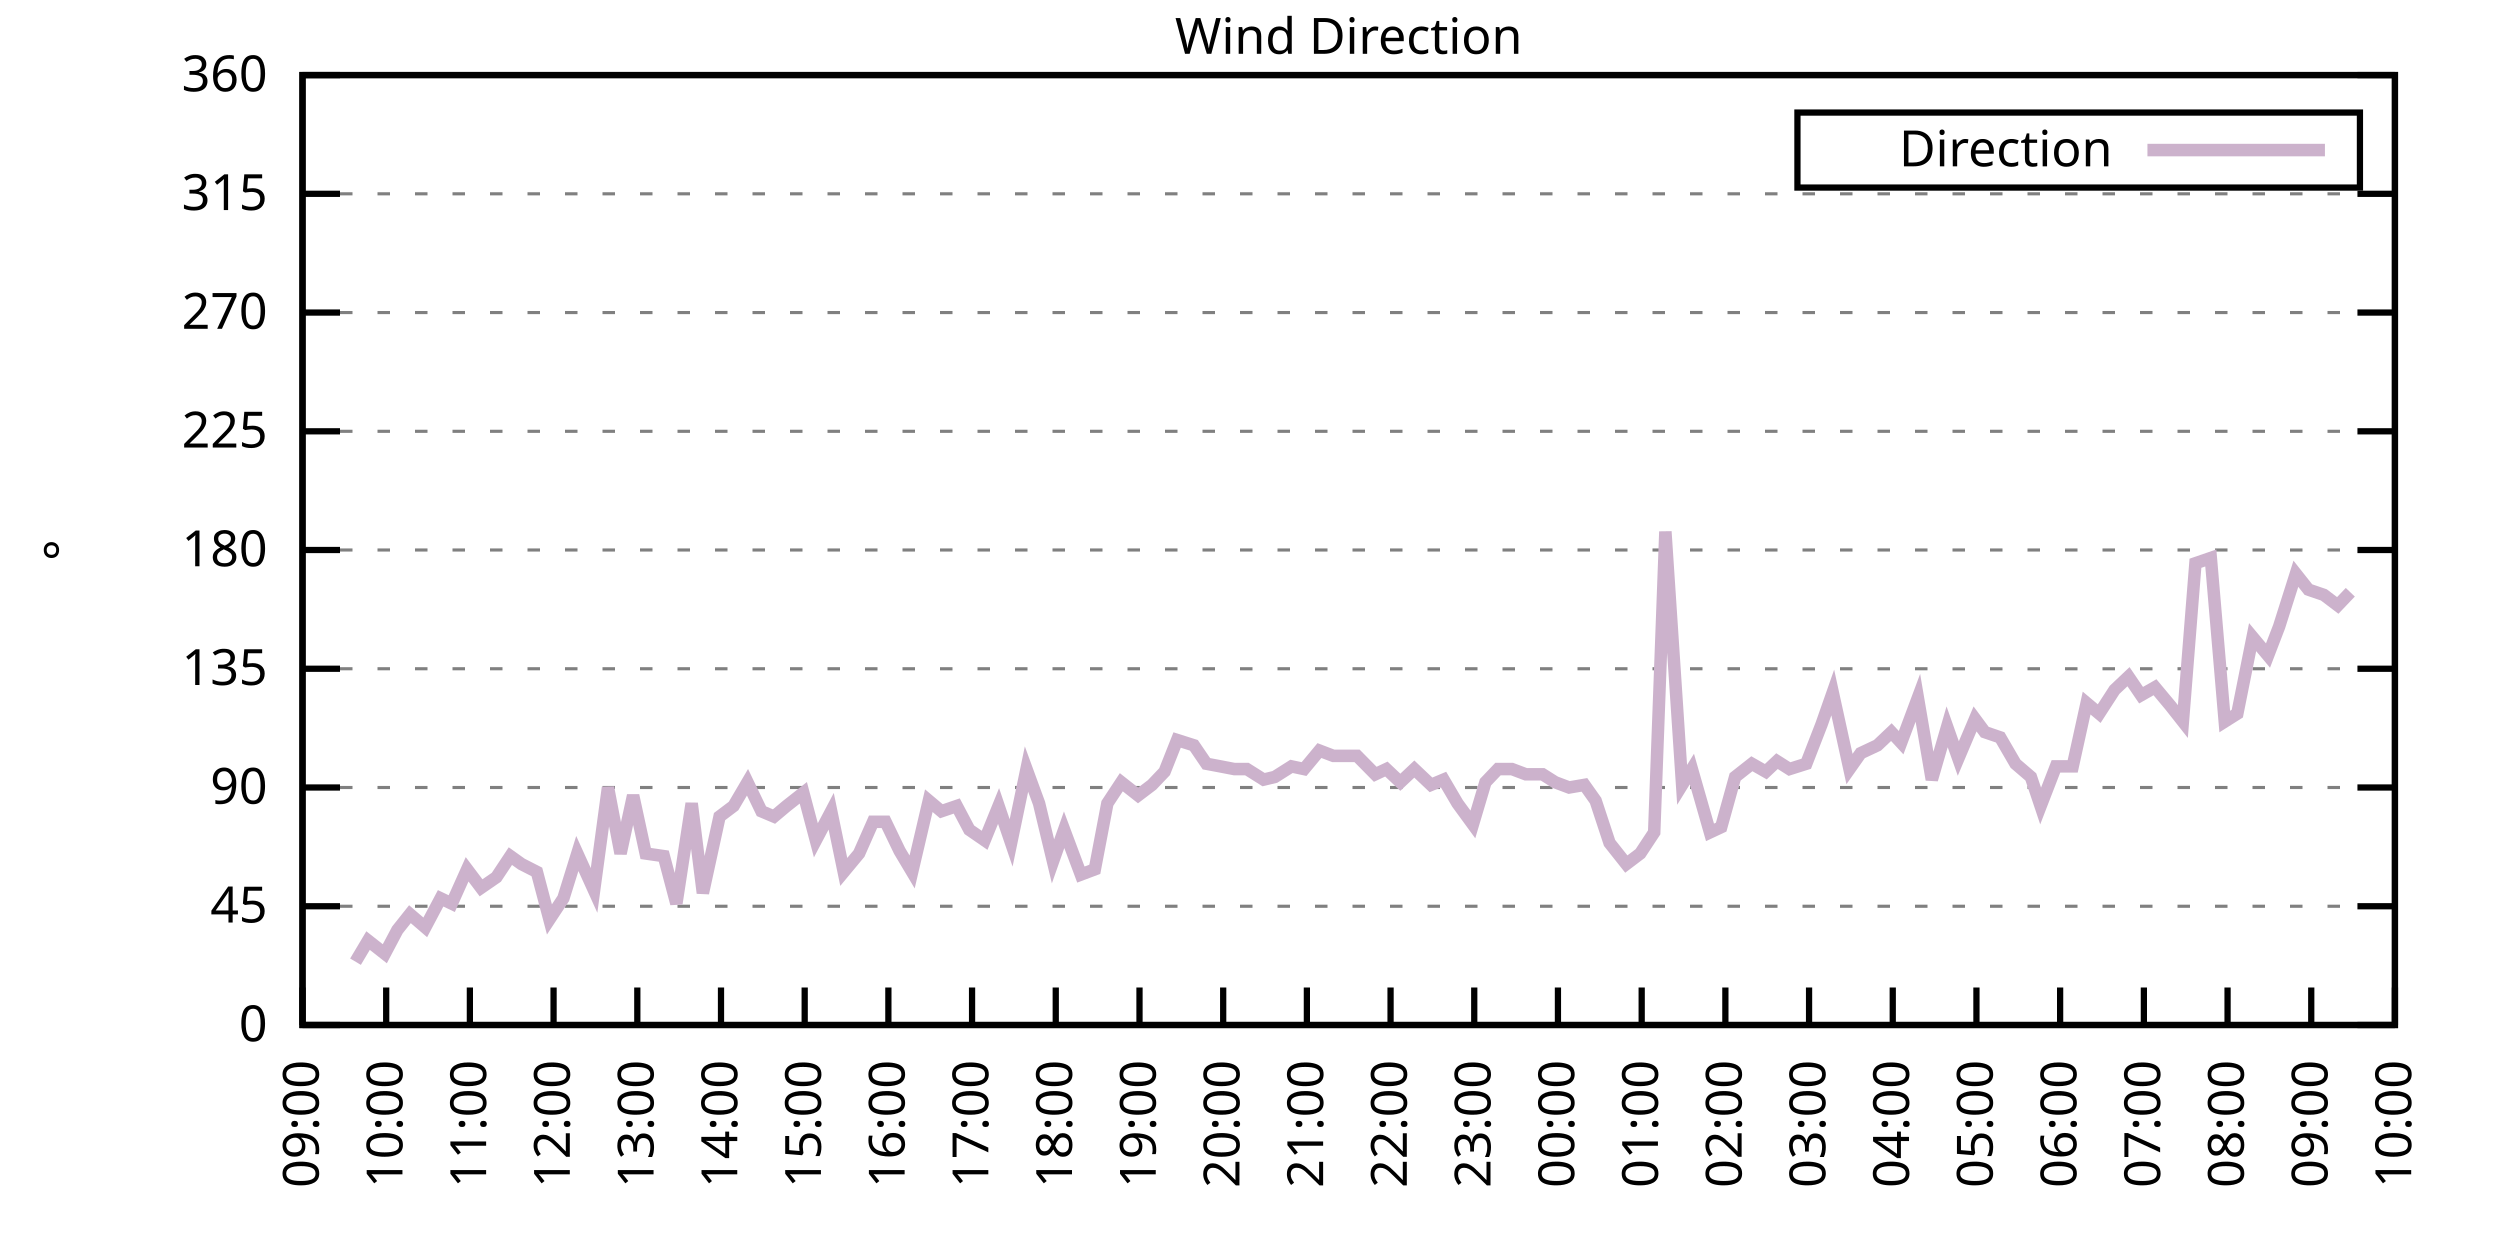
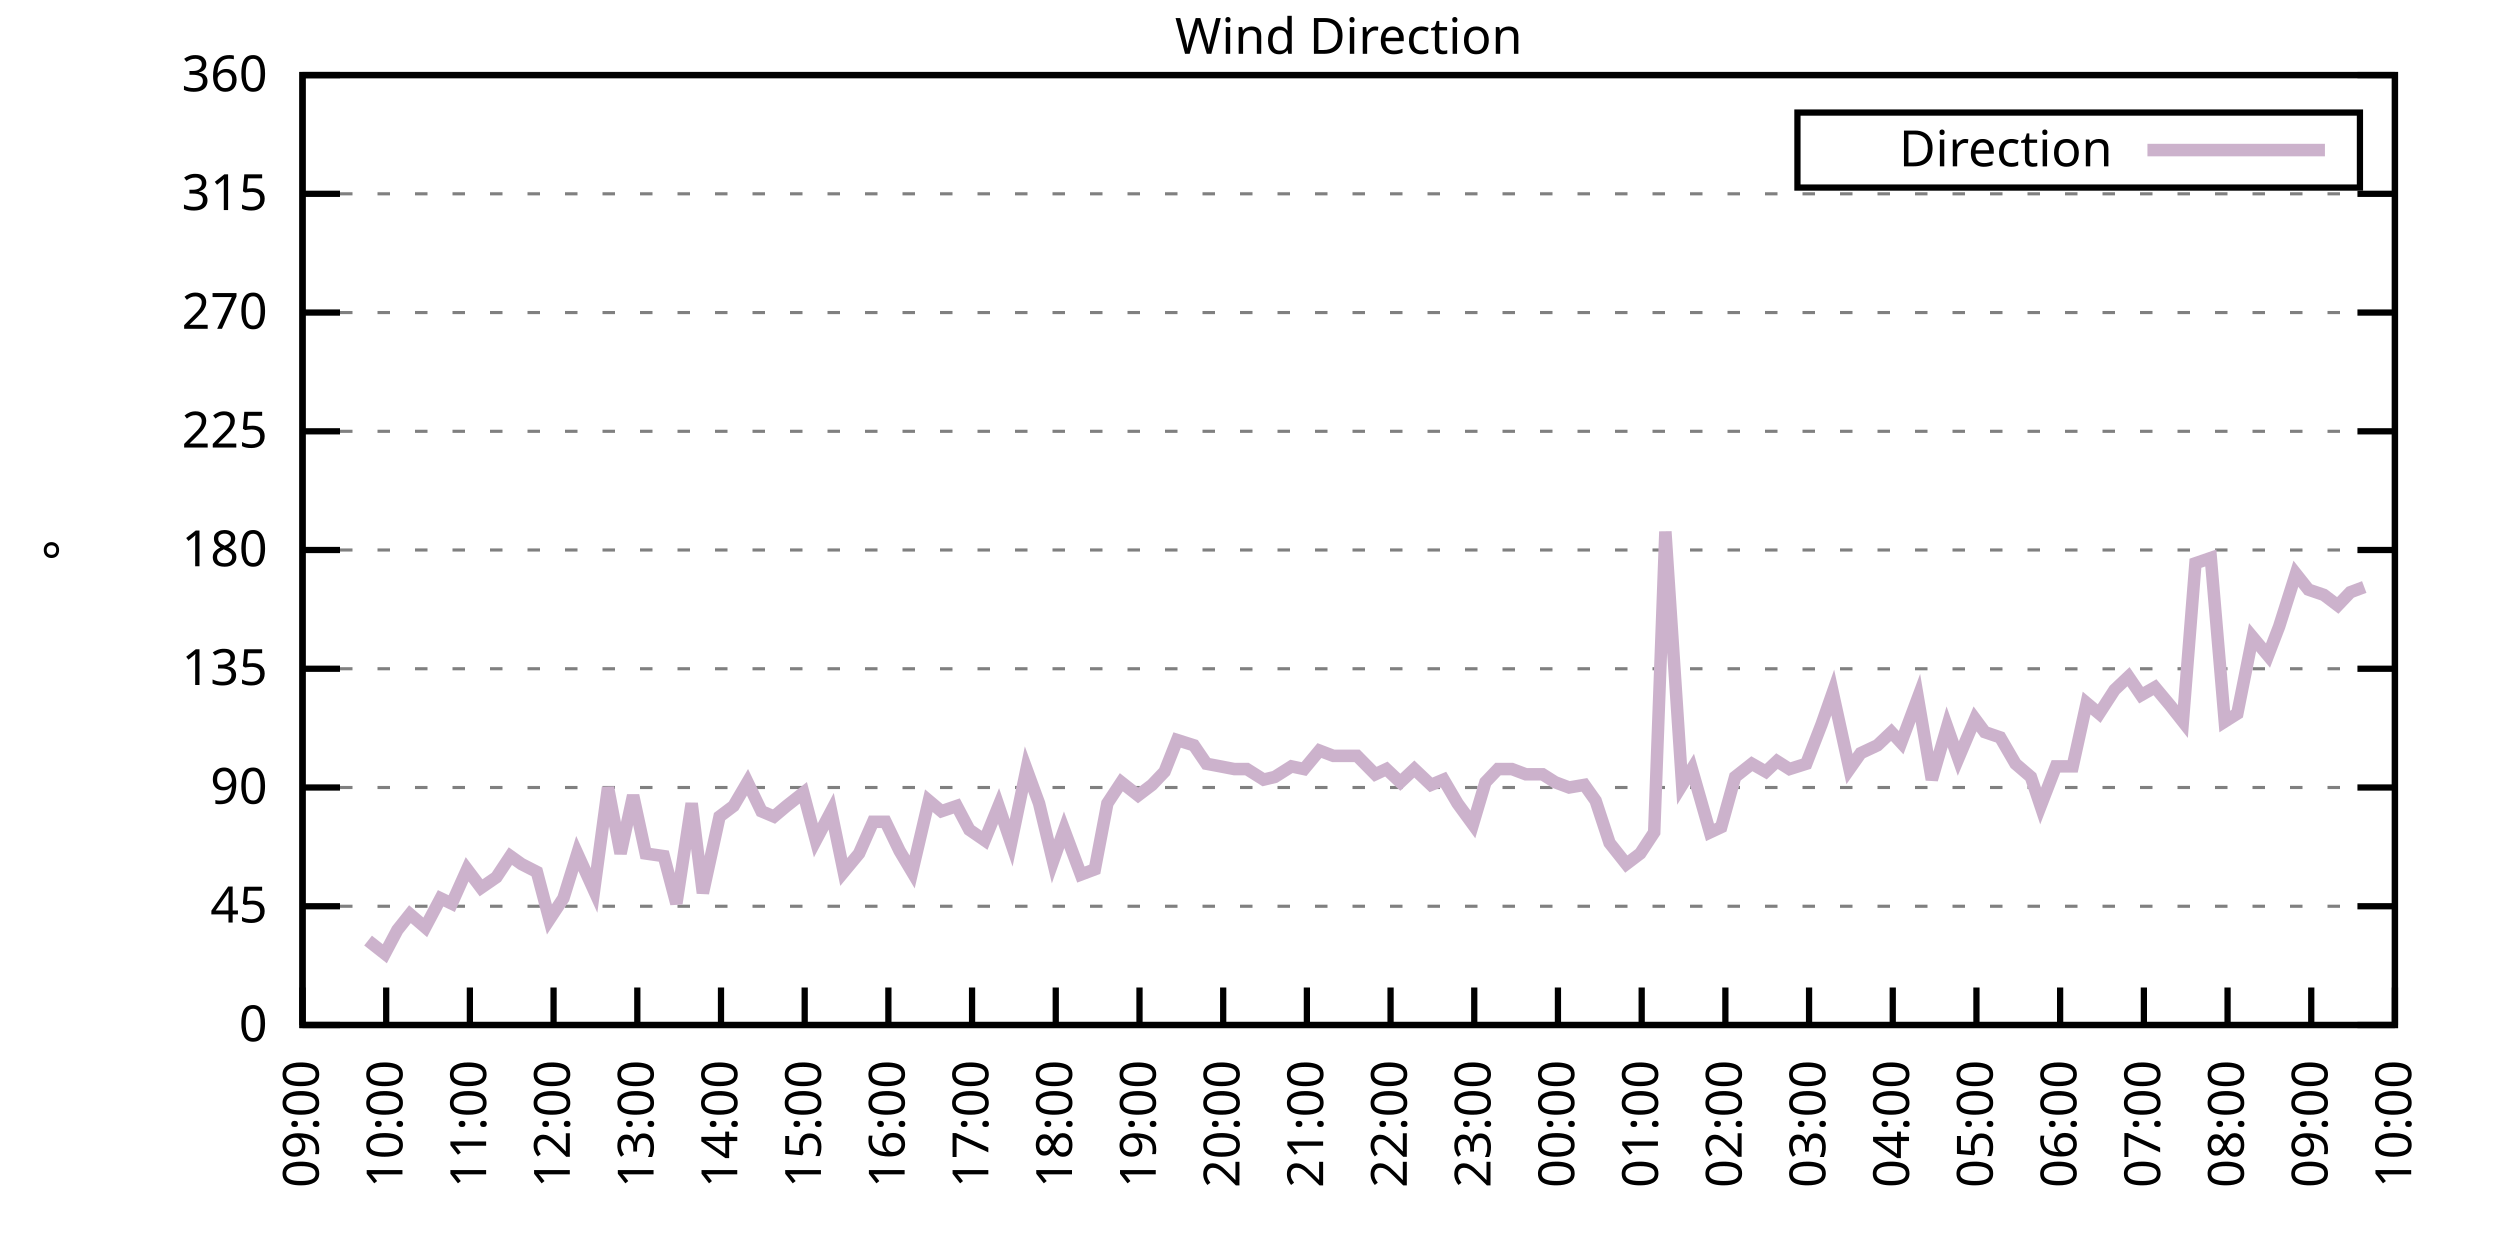
<svg xmlns="http://www.w3.org/2000/svg" xmlns:xlink="http://www.w3.org/1999/xlink" width="400" height="200" viewBox="0 0 400 200">
  <g id="gnuplot_canvas">
    <rect x="0" y="0" width="400" height="200" fill="none" />
    <defs>
      <circle id="gpDot" r="0.5" stroke-width="0.5" stroke="currentColor" />
      <path id="gpPt0" stroke-width="0.333" stroke="currentColor" d="M-1,0 h2 M0,-1 v2" />
      <path id="gpPt1" stroke-width="0.333" stroke="currentColor" d="M-1,-1 L1,1 M1,-1 L-1,1" />
      <path id="gpPt2" stroke-width="0.333" stroke="currentColor" d="M-1,0 L1,0 M0,-1 L0,1 M-1,-1 L1,1 M-1,1 L1,-1" />
      <rect id="gpPt3" stroke-width="0.333" stroke="currentColor" x="-1" y="-1" width="2" height="2" />
      <rect id="gpPt4" stroke-width="0.333" stroke="currentColor" fill="currentColor" x="-1" y="-1" width="2" height="2" />
      <circle id="gpPt5" stroke-width="0.333" stroke="currentColor" cx="0" cy="0" r="1" />
      <use xlink:href="#gpPt5" id="gpPt6" fill="currentColor" stroke="none" />
      <path id="gpPt7" stroke-width="0.333" stroke="currentColor" d="M0,-1.33 L-1.33,0.67 L1.33,0.67 z" />
      <use xlink:href="#gpPt7" id="gpPt8" fill="currentColor" stroke="none" />
      <use xlink:href="#gpPt7" id="gpPt9" stroke="currentColor" transform="rotate(180)" />
      <use xlink:href="#gpPt9" id="gpPt10" fill="currentColor" stroke="none" />
      <use xlink:href="#gpPt3" id="gpPt11" stroke="currentColor" transform="rotate(45)" />
      <use xlink:href="#gpPt11" id="gpPt12" fill="currentColor" stroke="none" />
      <path id="gpPt13" stroke-width="0.333" stroke="currentColor" d="M0,1.330 L1.265,0.411 L0.782,-1.067 L-0.782,-1.076 L-1.265,0.411 z" />
      <use xlink:href="#gpPt13" id="gpPt14" fill="currentColor" stroke="none" />
      <filter id="textbox" filterUnits="objectBoundingBox" x="0" y="0" height="1" width="1">
        <feFlood flood-color="white" flood-opacity="1" result="bgnd" />
        <feComposite in="SourceGraphic" in2="bgnd" operator="atop" />
      </filter>
      <filter id="greybox" filterUnits="objectBoundingBox" x="0" y="0" height="1" width="1">
        <feFlood flood-color="lightgrey" flood-opacity="1" result="grey" />
        <feComposite in="SourceGraphic" in2="grey" operator="atop" />
      </filter>
    </defs>
    <g fill="none" color="white" stroke="currentColor" stroke-width="1.00" stroke-linecap="butt" stroke-linejoin="miter">
</g>
    <g fill="none" color="black" stroke="currentColor" stroke-width="1.00" stroke-linecap="butt" stroke-linejoin="miter">
      <g stroke="none" shape-rendering="crispEdges">
        <polygon fill="rgb(255, 255, 255)" points="48.40,164.00 383.18,164.00 383.18,12.02 48.40,12.02 " />
      </g>
    </g>
    <g fill="none" color="black" stroke="currentColor" stroke-width="1.00" stroke-linecap="butt" stroke-linejoin="miter">
</g>
    <g fill="none" color="black" stroke="black" stroke-width="0.50" stroke-linecap="butt" stroke-linejoin="miter">
</g>
    <g fill="none" color="gray" stroke="currentColor" stroke-width="0.50" stroke-linecap="butt" stroke-linejoin="miter">
      <path stroke="gray" stroke-dasharray="2,4" class="gridline" d="M48.40,164.00 L383.19,164.00  " />
    </g>
    <g fill="none" color="gray" stroke="gray" stroke-width="1.00" stroke-linecap="butt" stroke-linejoin="miter">
</g>
    <g fill="none" color="black" stroke="currentColor" stroke-width="1.00" stroke-linecap="butt" stroke-linejoin="miter">
      <path stroke="black" d="M48.40,164.00 L54.40,164.00 M383.19,164.00 L377.19,164.00  " />
      <g transform="translate(42.80,166.60)" stroke="none" fill="black" font-family="Sans" font-size="8.00" text-anchor="end">
        <text>
          <tspan font-family="Sans"> 0</tspan>
        </text>
      </g>
    </g>
    <g fill="none" color="black" stroke="currentColor" stroke-width="1.00" stroke-linecap="butt" stroke-linejoin="miter">
</g>
    <g fill="none" color="black" stroke="black" stroke-width="0.50" stroke-linecap="butt" stroke-linejoin="miter">
</g>
    <g fill="none" color="gray" stroke="currentColor" stroke-width="0.50" stroke-linecap="butt" stroke-linejoin="miter">
      <path stroke="gray" stroke-dasharray="2,4" class="gridline" d="M48.40,145.00 L383.19,145.00  " />
    </g>
    <g fill="none" color="gray" stroke="gray" stroke-width="1.00" stroke-linecap="butt" stroke-linejoin="miter">
</g>
    <g fill="none" color="black" stroke="currentColor" stroke-width="1.00" stroke-linecap="butt" stroke-linejoin="miter">
      <path stroke="black" d="M48.40,145.00 L54.40,145.00 M383.19,145.00 L377.19,145.00  " />
      <g transform="translate(42.80,147.60)" stroke="none" fill="black" font-family="Sans" font-size="8.00" text-anchor="end">
        <text>
          <tspan font-family="Sans"> 45</tspan>
        </text>
      </g>
    </g>
    <g fill="none" color="black" stroke="currentColor" stroke-width="1.00" stroke-linecap="butt" stroke-linejoin="miter">
</g>
    <g fill="none" color="black" stroke="black" stroke-width="0.50" stroke-linecap="butt" stroke-linejoin="miter">
</g>
    <g fill="none" color="gray" stroke="currentColor" stroke-width="0.50" stroke-linecap="butt" stroke-linejoin="miter">
      <path stroke="gray" stroke-dasharray="2,4" class="gridline" d="M48.40,126.00 L383.19,126.00  " />
    </g>
    <g fill="none" color="gray" stroke="gray" stroke-width="1.00" stroke-linecap="butt" stroke-linejoin="miter">
</g>
    <g fill="none" color="black" stroke="currentColor" stroke-width="1.00" stroke-linecap="butt" stroke-linejoin="miter">
      <path stroke="black" d="M48.40,126.00 L54.40,126.00 M383.19,126.00 L377.19,126.00  " />
      <g transform="translate(42.80,128.60)" stroke="none" fill="black" font-family="Sans" font-size="8.00" text-anchor="end">
        <text>
          <tspan font-family="Sans"> 90</tspan>
        </text>
      </g>
    </g>
    <g fill="none" color="black" stroke="currentColor" stroke-width="1.00" stroke-linecap="butt" stroke-linejoin="miter">
</g>
    <g fill="none" color="black" stroke="black" stroke-width="0.50" stroke-linecap="butt" stroke-linejoin="miter">
</g>
    <g fill="none" color="gray" stroke="currentColor" stroke-width="0.50" stroke-linecap="butt" stroke-linejoin="miter">
      <path stroke="gray" stroke-dasharray="2,4" class="gridline" d="M48.40,107.00 L383.19,107.00  " />
    </g>
    <g fill="none" color="gray" stroke="gray" stroke-width="1.00" stroke-linecap="butt" stroke-linejoin="miter">
</g>
    <g fill="none" color="black" stroke="currentColor" stroke-width="1.00" stroke-linecap="butt" stroke-linejoin="miter">
      <path stroke="black" d="M48.40,107.00 L54.40,107.00 M383.19,107.00 L377.19,107.00  " />
      <g transform="translate(42.80,109.60)" stroke="none" fill="black" font-family="Sans" font-size="8.00" text-anchor="end">
        <text>
          <tspan font-family="Sans"> 135</tspan>
        </text>
      </g>
    </g>
    <g fill="none" color="black" stroke="currentColor" stroke-width="1.00" stroke-linecap="butt" stroke-linejoin="miter">
</g>
    <g fill="none" color="black" stroke="black" stroke-width="0.50" stroke-linecap="butt" stroke-linejoin="miter">
</g>
    <g fill="none" color="gray" stroke="currentColor" stroke-width="0.50" stroke-linecap="butt" stroke-linejoin="miter">
      <path stroke="gray" stroke-dasharray="2,4" class="gridline" d="M48.40,88.00 L383.19,88.00  " />
    </g>
    <g fill="none" color="gray" stroke="gray" stroke-width="1.00" stroke-linecap="butt" stroke-linejoin="miter">
</g>
    <g fill="none" color="black" stroke="currentColor" stroke-width="1.00" stroke-linecap="butt" stroke-linejoin="miter">
      <path stroke="black" d="M48.40,88.00 L54.40,88.00 M383.19,88.00 L377.19,88.00  " />
      <g transform="translate(42.80,90.60)" stroke="none" fill="black" font-family="Sans" font-size="8.00" text-anchor="end">
        <text>
          <tspan font-family="Sans"> 180</tspan>
        </text>
      </g>
    </g>
    <g fill="none" color="black" stroke="currentColor" stroke-width="1.00" stroke-linecap="butt" stroke-linejoin="miter">
</g>
    <g fill="none" color="black" stroke="black" stroke-width="0.50" stroke-linecap="butt" stroke-linejoin="miter">
</g>
    <g fill="none" color="gray" stroke="currentColor" stroke-width="0.50" stroke-linecap="butt" stroke-linejoin="miter">
      <path stroke="gray" stroke-dasharray="2,4" class="gridline" d="M48.40,69.01 L383.19,69.01  " />
    </g>
    <g fill="none" color="gray" stroke="gray" stroke-width="1.00" stroke-linecap="butt" stroke-linejoin="miter">
</g>
    <g fill="none" color="black" stroke="currentColor" stroke-width="1.00" stroke-linecap="butt" stroke-linejoin="miter">
      <path stroke="black" d="M48.40,69.01 L54.40,69.01 M383.19,69.01 L377.19,69.01  " />
      <g transform="translate(42.80,71.61)" stroke="none" fill="black" font-family="Sans" font-size="8.00" text-anchor="end">
        <text>
          <tspan font-family="Sans"> 225</tspan>
        </text>
      </g>
    </g>
    <g fill="none" color="black" stroke="currentColor" stroke-width="1.00" stroke-linecap="butt" stroke-linejoin="miter">
</g>
    <g fill="none" color="black" stroke="black" stroke-width="0.50" stroke-linecap="butt" stroke-linejoin="miter">
</g>
    <g fill="none" color="gray" stroke="currentColor" stroke-width="0.50" stroke-linecap="butt" stroke-linejoin="miter">
      <path stroke="gray" stroke-dasharray="2,4" class="gridline" d="M48.40,50.01 L383.19,50.01  " />
    </g>
    <g fill="none" color="gray" stroke="gray" stroke-width="1.00" stroke-linecap="butt" stroke-linejoin="miter">
</g>
    <g fill="none" color="black" stroke="currentColor" stroke-width="1.00" stroke-linecap="butt" stroke-linejoin="miter">
      <path stroke="black" d="M48.40,50.01 L54.40,50.01 M383.19,50.01 L377.19,50.01  " />
      <g transform="translate(42.80,52.61)" stroke="none" fill="black" font-family="Sans" font-size="8.00" text-anchor="end">
        <text>
          <tspan font-family="Sans"> 270</tspan>
        </text>
      </g>
    </g>
    <g fill="none" color="black" stroke="currentColor" stroke-width="1.00" stroke-linecap="butt" stroke-linejoin="miter">
</g>
    <g fill="none" color="black" stroke="black" stroke-width="0.50" stroke-linecap="butt" stroke-linejoin="miter">
</g>
    <g fill="none" color="gray" stroke="currentColor" stroke-width="0.50" stroke-linecap="butt" stroke-linejoin="miter">
      <path stroke="gray" stroke-dasharray="2,4" class="gridline" d="M48.40,31.01 L383.19,31.01  " />
    </g>
    <g fill="none" color="gray" stroke="gray" stroke-width="1.00" stroke-linecap="butt" stroke-linejoin="miter">
</g>
    <g fill="none" color="black" stroke="currentColor" stroke-width="1.00" stroke-linecap="butt" stroke-linejoin="miter">
      <path stroke="black" d="M48.40,31.01 L54.40,31.01 M383.19,31.01 L377.19,31.01  " />
      <g transform="translate(42.80,33.61)" stroke="none" fill="black" font-family="Sans" font-size="8.00" text-anchor="end">
        <text>
          <tspan font-family="Sans"> 315</tspan>
        </text>
      </g>
    </g>
    <g fill="none" color="black" stroke="currentColor" stroke-width="1.00" stroke-linecap="butt" stroke-linejoin="miter">
</g>
    <g fill="none" color="black" stroke="black" stroke-width="0.50" stroke-linecap="butt" stroke-linejoin="miter">
</g>
    <g fill="none" color="gray" stroke="currentColor" stroke-width="0.50" stroke-linecap="butt" stroke-linejoin="miter">
      <path stroke="gray" stroke-dasharray="2,4" class="gridline" d="M48.40,12.01 L383.19,12.01  " />
    </g>
    <g fill="none" color="gray" stroke="gray" stroke-width="1.00" stroke-linecap="butt" stroke-linejoin="miter">
</g>
    <g fill="none" color="black" stroke="currentColor" stroke-width="1.00" stroke-linecap="butt" stroke-linejoin="miter">
      <path stroke="black" d="M48.40,12.01 L54.40,12.01 M383.19,12.01 L377.19,12.01  " />
      <g transform="translate(42.80,14.61)" stroke="none" fill="black" font-family="Sans" font-size="8.00" text-anchor="end">
        <text>
          <tspan font-family="Sans"> 360</tspan>
        </text>
      </g>
    </g>
    <g fill="none" color="black" stroke="currentColor" stroke-width="1.00" stroke-linecap="butt" stroke-linejoin="miter">
      <path stroke="black" d="M48.40,164.00 L48.40,158.00  " />
      <g transform="translate(51.00,169.60) rotate(270.00)" stroke="none" fill="black" font-family="Sans" font-size="8.00" text-anchor="end">
        <text>
          <tspan font-family="Sans">09:00</tspan>
        </text>
      </g>
    </g>
    <g fill="none" color="black" stroke="currentColor" stroke-width="1.00" stroke-linecap="butt" stroke-linejoin="miter">
      <path stroke="black" d="M61.79,164.00 L61.79,158.00  " />
      <g transform="translate(64.39,169.60) rotate(270.00)" stroke="none" fill="black" font-family="Sans" font-size="8.00" text-anchor="end">
        <text>
          <tspan font-family="Sans">10:00</tspan>
        </text>
      </g>
    </g>
    <g fill="none" color="black" stroke="currentColor" stroke-width="1.00" stroke-linecap="butt" stroke-linejoin="miter">
      <path stroke="black" d="M75.18,164.00 L75.18,158.00  " />
      <g transform="translate(77.78,169.60) rotate(270.00)" stroke="none" fill="black" font-family="Sans" font-size="8.00" text-anchor="end">
        <text>
          <tspan font-family="Sans">11:00</tspan>
        </text>
      </g>
    </g>
    <g fill="none" color="black" stroke="currentColor" stroke-width="1.00" stroke-linecap="butt" stroke-linejoin="miter">
      <path stroke="black" d="M88.57,164.00 L88.57,158.00  " />
      <g transform="translate(91.17,169.60) rotate(270.00)" stroke="none" fill="black" font-family="Sans" font-size="8.00" text-anchor="end">
        <text>
          <tspan font-family="Sans">12:00</tspan>
        </text>
      </g>
    </g>
    <g fill="none" color="black" stroke="currentColor" stroke-width="1.00" stroke-linecap="butt" stroke-linejoin="miter">
      <path stroke="black" d="M101.97,164.00 L101.97,158.00  " />
      <g transform="translate(104.57,169.60) rotate(270.00)" stroke="none" fill="black" font-family="Sans" font-size="8.00" text-anchor="end">
        <text>
          <tspan font-family="Sans">13:00</tspan>
        </text>
      </g>
    </g>
    <g fill="none" color="black" stroke="currentColor" stroke-width="1.00" stroke-linecap="butt" stroke-linejoin="miter">
      <path stroke="black" d="M115.36,164.00 L115.36,158.00  " />
      <g transform="translate(117.96,169.60) rotate(270.00)" stroke="none" fill="black" font-family="Sans" font-size="8.00" text-anchor="end">
        <text>
          <tspan font-family="Sans">14:00</tspan>
        </text>
      </g>
    </g>
    <g fill="none" color="black" stroke="currentColor" stroke-width="1.00" stroke-linecap="butt" stroke-linejoin="miter">
      <path stroke="black" d="M128.75,164.00 L128.75,158.00  " />
      <g transform="translate(131.35,169.60) rotate(270.00)" stroke="none" fill="black" font-family="Sans" font-size="8.00" text-anchor="end">
        <text>
          <tspan font-family="Sans">15:00</tspan>
        </text>
      </g>
    </g>
    <g fill="none" color="black" stroke="currentColor" stroke-width="1.00" stroke-linecap="butt" stroke-linejoin="miter">
      <path stroke="black" d="M142.14,164.00 L142.14,158.00  " />
      <g transform="translate(144.74,169.60) rotate(270.00)" stroke="none" fill="black" font-family="Sans" font-size="8.00" text-anchor="end">
        <text>
          <tspan font-family="Sans">16:00</tspan>
        </text>
      </g>
    </g>
    <g fill="none" color="black" stroke="currentColor" stroke-width="1.00" stroke-linecap="butt" stroke-linejoin="miter">
      <path stroke="black" d="M155.53,164.00 L155.53,158.00  " />
      <g transform="translate(158.13,169.60) rotate(270.00)" stroke="none" fill="black" font-family="Sans" font-size="8.00" text-anchor="end">
        <text>
          <tspan font-family="Sans">17:00</tspan>
        </text>
      </g>
    </g>
    <g fill="none" color="black" stroke="currentColor" stroke-width="1.00" stroke-linecap="butt" stroke-linejoin="miter">
      <path stroke="black" d="M168.92,164.00 L168.92,158.00  " />
      <g transform="translate(171.52,169.60) rotate(270.00)" stroke="none" fill="black" font-family="Sans" font-size="8.00" text-anchor="end">
        <text>
          <tspan font-family="Sans">18:00</tspan>
        </text>
      </g>
    </g>
    <g fill="none" color="black" stroke="currentColor" stroke-width="1.00" stroke-linecap="butt" stroke-linejoin="miter">
      <path stroke="black" d="M182.32,164.00 L182.32,158.00  " />
      <g transform="translate(184.92,169.60) rotate(270.00)" stroke="none" fill="black" font-family="Sans" font-size="8.00" text-anchor="end">
        <text>
          <tspan font-family="Sans">19:00</tspan>
        </text>
      </g>
    </g>
    <g fill="none" color="black" stroke="currentColor" stroke-width="1.00" stroke-linecap="butt" stroke-linejoin="miter">
      <path stroke="black" d="M195.71,164.00 L195.71,158.00  " />
      <g transform="translate(198.31,169.60) rotate(270.00)" stroke="none" fill="black" font-family="Sans" font-size="8.00" text-anchor="end">
        <text>
          <tspan font-family="Sans">20:00</tspan>
        </text>
      </g>
    </g>
    <g fill="none" color="black" stroke="currentColor" stroke-width="1.00" stroke-linecap="butt" stroke-linejoin="miter">
      <path stroke="black" d="M209.10,164.00 L209.10,158.00  " />
      <g transform="translate(211.70,169.60) rotate(270.00)" stroke="none" fill="black" font-family="Sans" font-size="8.00" text-anchor="end">
        <text>
          <tspan font-family="Sans">21:00</tspan>
        </text>
      </g>
    </g>
    <g fill="none" color="black" stroke="currentColor" stroke-width="1.00" stroke-linecap="butt" stroke-linejoin="miter">
      <path stroke="black" d="M222.49,164.00 L222.49,158.00  " />
      <g transform="translate(225.09,169.60) rotate(270.00)" stroke="none" fill="black" font-family="Sans" font-size="8.00" text-anchor="end">
        <text>
          <tspan font-family="Sans">22:00</tspan>
        </text>
      </g>
    </g>
    <g fill="none" color="black" stroke="currentColor" stroke-width="1.00" stroke-linecap="butt" stroke-linejoin="miter">
      <path stroke="black" d="M235.88,164.00 L235.88,158.00  " />
      <g transform="translate(238.48,169.60) rotate(270.00)" stroke="none" fill="black" font-family="Sans" font-size="8.00" text-anchor="end">
        <text>
          <tspan font-family="Sans">23:00</tspan>
        </text>
      </g>
    </g>
    <g fill="none" color="black" stroke="currentColor" stroke-width="1.00" stroke-linecap="butt" stroke-linejoin="miter">
      <path stroke="black" d="M249.27,164.00 L249.27,158.00  " />
      <g transform="translate(251.87,169.60) rotate(270.00)" stroke="none" fill="black" font-family="Sans" font-size="8.00" text-anchor="end">
        <text>
          <tspan font-family="Sans">00:00</tspan>
        </text>
      </g>
    </g>
    <g fill="none" color="black" stroke="currentColor" stroke-width="1.00" stroke-linecap="butt" stroke-linejoin="miter">
      <path stroke="black" d="M262.67,164.00 L262.67,158.00  " />
      <g transform="translate(265.27,169.60) rotate(270.00)" stroke="none" fill="black" font-family="Sans" font-size="8.00" text-anchor="end">
        <text>
          <tspan font-family="Sans">01:00</tspan>
        </text>
      </g>
    </g>
    <g fill="none" color="black" stroke="currentColor" stroke-width="1.00" stroke-linecap="butt" stroke-linejoin="miter">
      <path stroke="black" d="M276.06,164.00 L276.06,158.00  " />
      <g transform="translate(278.66,169.60) rotate(270.00)" stroke="none" fill="black" font-family="Sans" font-size="8.00" text-anchor="end">
        <text>
          <tspan font-family="Sans">02:00</tspan>
        </text>
      </g>
    </g>
    <g fill="none" color="black" stroke="currentColor" stroke-width="1.00" stroke-linecap="butt" stroke-linejoin="miter">
      <path stroke="black" d="M289.45,164.00 L289.45,158.00  " />
      <g transform="translate(292.05,169.60) rotate(270.00)" stroke="none" fill="black" font-family="Sans" font-size="8.00" text-anchor="end">
        <text>
          <tspan font-family="Sans">03:00</tspan>
        </text>
      </g>
    </g>
    <g fill="none" color="black" stroke="currentColor" stroke-width="1.00" stroke-linecap="butt" stroke-linejoin="miter">
      <path stroke="black" d="M302.84,164.00 L302.84,158.00  " />
      <g transform="translate(305.44,169.60) rotate(270.00)" stroke="none" fill="black" font-family="Sans" font-size="8.00" text-anchor="end">
        <text>
          <tspan font-family="Sans">04:00</tspan>
        </text>
      </g>
    </g>
    <g fill="none" color="black" stroke="currentColor" stroke-width="1.00" stroke-linecap="butt" stroke-linejoin="miter">
      <path stroke="black" d="M316.23,164.00 L316.23,158.00  " />
      <g transform="translate(318.83,169.60) rotate(270.00)" stroke="none" fill="black" font-family="Sans" font-size="8.00" text-anchor="end">
        <text>
          <tspan font-family="Sans">05:00</tspan>
        </text>
      </g>
    </g>
    <g fill="none" color="black" stroke="currentColor" stroke-width="1.00" stroke-linecap="butt" stroke-linejoin="miter">
      <path stroke="black" d="M329.62,164.00 L329.62,158.00  " />
      <g transform="translate(332.22,169.60) rotate(270.00)" stroke="none" fill="black" font-family="Sans" font-size="8.00" text-anchor="end">
        <text>
          <tspan font-family="Sans">06:00</tspan>
        </text>
      </g>
    </g>
    <g fill="none" color="black" stroke="currentColor" stroke-width="1.00" stroke-linecap="butt" stroke-linejoin="miter">
      <path stroke="black" d="M343.02,164.00 L343.02,158.00  " />
      <g transform="translate(345.62,169.60) rotate(270.00)" stroke="none" fill="black" font-family="Sans" font-size="8.00" text-anchor="end">
        <text>
          <tspan font-family="Sans">07:00</tspan>
        </text>
      </g>
    </g>
    <g fill="none" color="black" stroke="currentColor" stroke-width="1.00" stroke-linecap="butt" stroke-linejoin="miter">
      <path stroke="black" d="M356.41,164.00 L356.41,158.00  " />
      <g transform="translate(359.01,169.60) rotate(270.00)" stroke="none" fill="black" font-family="Sans" font-size="8.00" text-anchor="end">
        <text>
          <tspan font-family="Sans">08:00</tspan>
        </text>
      </g>
    </g>
    <g fill="none" color="black" stroke="currentColor" stroke-width="1.00" stroke-linecap="butt" stroke-linejoin="miter">
      <path stroke="black" d="M369.80,164.00 L369.80,158.00  " />
      <g transform="translate(372.40,169.60) rotate(270.00)" stroke="none" fill="black" font-family="Sans" font-size="8.00" text-anchor="end">
        <text>
          <tspan font-family="Sans">09:00</tspan>
        </text>
      </g>
    </g>
    <g fill="none" color="black" stroke="currentColor" stroke-width="1.00" stroke-linecap="butt" stroke-linejoin="miter">
      <path stroke="black" d="M383.19,164.00 L383.19,158.00  " />
      <g transform="translate(385.79,169.60) rotate(270.00)" stroke="none" fill="black" font-family="Sans" font-size="8.00" text-anchor="end">
        <text>
          <tspan font-family="Sans">10:00</tspan>
        </text>
      </g>
    </g>
    <g fill="none" color="black" stroke="currentColor" stroke-width="1.00" stroke-linecap="butt" stroke-linejoin="miter">
</g>
    <g fill="none" color="black" stroke="currentColor" stroke-width="1.00" stroke-linecap="butt" stroke-linejoin="miter">
      <path stroke="black" d="M48.40,12.01 L48.40,164.00 L383.19,164.00 L383.19,12.01 L48.40,12.01 Z  " />
    </g>
    <g fill="none" color="black" stroke="currentColor" stroke-width="1.00" stroke-linecap="butt" stroke-linejoin="miter">
</g>
    <g fill="none" color="black" stroke="currentColor" stroke-width="1.00" stroke-linecap="butt" stroke-linejoin="miter">
      <path stroke="black" d="M287.59,30.01 L287.59,18.01 L377.59,18.01 L377.59,30.01 L287.59,30.01 Z  " />
    </g>
    <g id="Wind_direction_plot_1">
      <g fill="none" color="white" stroke="black" stroke-width="2.00" stroke-linecap="butt" stroke-linejoin="miter">
</g>
      <g fill="none" color="black" stroke="currentColor" stroke-width="2.00" stroke-linecap="butt" stroke-linejoin="miter">
        <g transform="translate(337.99,26.61)" stroke="none" fill="black" font-family="Sans" font-size="8.00" text-anchor="end">
          <text>
            <tspan font-family="Sans">Direction</tspan>
          </text>
        </g>
      </g>
      <g fill="none" color="black" stroke="currentColor" stroke-width="2.00" stroke-linecap="butt" stroke-linejoin="miter">
-         <path stroke="rgb(204, 178, 204)" d="M343.59,24.01 L371.99,24.01 M56.88,153.87 L58.89,150.49 L61.57,152.60 L63.58,148.80 L65.59,146.27 L68.04,148.38   L70.50,143.73 L72.28,144.58 L74.74,139.09 L76.97,142.05 L79.42,140.36 L81.66,136.98 L83.44,138.25 L85.90,139.51   L87.91,147.11 L90.14,143.73 L92.37,136.56 L95.05,142.47 L97.28,126.00 L99.29,136.56 L101.30,127.27 L103.31,136.56   L106.21,136.98 L108.22,144.58 L110.67,128.54 L112.46,142.89 L115.13,130.65 L117.37,128.96 L119.60,125.16 L121.83,129.80   L123.84,130.65 L125.85,128.96 L128.53,126.85 L130.54,134.45 L132.99,129.80 L135.00,139.51 L137.45,136.56 L139.69,131.49   L141.69,131.49 L143.93,136.14 L145.94,139.51 L148.61,128.11 L150.62,129.80 L153.08,128.96 L155.09,132.76 L157.54,134.45   L159.77,128.96 L161.78,134.87 L164.24,123.05 L166.25,128.54 L168.48,137.82 L170.26,132.76 L172.94,139.93 L175.17,139.09   L177.18,128.54 L179.41,125.16 L182.09,127.27 L184.32,125.58 L186.33,123.47 L188.34,118.40 L191.02,119.25 L193.03,122.20   L195.26,122.62 L197.49,123.05 L199.50,123.05 L202.18,124.74 L203.97,124.31 L206.64,122.62 L208.65,123.05 L211.11,120.09   L213.34,120.94 L215.35,120.94 L217.13,120.94 L220.04,123.89 L221.82,123.05 L224.05,125.16 L226.29,123.05 L228.96,125.58   L230.97,124.74 L233.20,128.54 L235.66,131.91 L237.67,125.16 L239.68,123.05 L241.91,123.05 L244.14,123.89 L246.82,123.89   L248.83,125.16 L251.06,126.00 L253.51,125.58 L255.30,128.11 L257.53,134.87 L260.21,138.25 L262.44,136.56 L264.67,133.18   L266.46,85.05 L269.14,125.58 L270.70,123.05 L273.60,133.18 L275.39,132.34 L277.62,124.31 L280.30,122.20 L282.53,123.47   L284.32,121.78 L286.32,123.05 L289.00,122.20 L291.46,115.87 L293.24,110.80 L295.92,123.05 L297.71,120.51 L300.39,119.25   L302.62,117.14 L304.18,118.83 L306.86,111.65 L309.09,124.74 L311.54,116.29 L313.33,121.36 L316.01,115.03 L317.57,117.14   L320.03,117.98 L322.48,122.20 L324.94,124.31 L326.50,128.96 L328.95,122.62 L331.63,122.62 L333.86,112.49 L335.87,114.18   L338.33,110.38 L340.56,108.27 L342.57,111.23 L344.80,109.96 L347.26,112.91 L349.26,115.45 L351.27,90.12 L353.73,89.27   L355.96,115.45 L357.97,114.18 L360.42,101.94 L362.88,104.89 L364.66,100.25 L367.34,91.80 L369.35,94.34 L371.81,95.18   L374.04,96.87 L376.05,94.76  " />
+         <path stroke="rgb(204, 178, 204)" d="M343.59,24.01 L371.99,24.01 M58.89,150.49 L61.57,152.60 L63.58,148.80 L65.59,146.27 L68.04,148.38 L70.50,143.73   L72.28,144.58 L74.74,139.09 L76.97,142.05 L79.42,140.36 L81.66,136.98 L83.44,138.25 L85.90,139.51 L87.91,147.11   L90.14,143.73 L92.37,136.56 L95.05,142.47 L97.28,126.00 L99.29,136.56 L101.30,127.27 L103.31,136.56 L106.21,136.98   L108.22,144.58 L110.67,128.54 L112.46,142.89 L115.13,130.65 L117.37,128.96 L119.60,125.16 L121.83,129.80 L123.84,130.65   L125.85,128.96 L128.53,126.85 L130.54,134.45 L132.99,129.80 L135.00,139.51 L137.45,136.56 L139.69,131.49 L141.69,131.49   L143.93,136.14 L145.94,139.51 L148.61,128.11 L150.62,129.80 L153.08,128.96 L155.09,132.76 L157.54,134.45 L159.77,128.96   L161.78,134.87 L164.24,123.05 L166.25,128.54 L168.48,137.82 L170.26,132.76 L172.94,139.93 L175.17,139.09 L177.18,128.54   L179.41,125.16 L182.09,127.27 L184.32,125.58 L186.33,123.47 L188.34,118.40 L191.02,119.25 L193.03,122.20 L195.26,122.62   L197.49,123.05 L199.50,123.05 L202.18,124.74 L203.97,124.31 L206.64,122.62 L208.65,123.05 L211.11,120.09 L213.34,120.94   L215.35,120.94 L217.13,120.94 L220.04,123.89 L221.82,123.05 L224.05,125.16 L226.29,123.05 L228.96,125.58 L230.97,124.74   L233.20,128.54 L235.66,131.91 L237.67,125.16 L239.68,123.05 L241.91,123.05 L244.14,123.89 L246.82,123.89 L248.83,125.16   L251.06,126.00 L253.51,125.58 L255.30,128.11 L257.53,134.87 L260.21,138.25 L262.44,136.56 L264.67,133.18 L266.46,85.05   L269.14,125.58 L270.70,123.05 L273.60,133.18 L275.39,132.34 L277.62,124.31 L280.30,122.20 L282.53,123.47 L284.32,121.78   L286.32,123.05 L289.00,122.20 L291.46,115.87 L293.24,110.80 L295.92,123.05 L297.71,120.51 L300.39,119.25 L302.62,117.14   L304.18,118.83 L306.86,111.65 L309.09,124.74 L311.54,116.29 L313.33,121.36 L316.01,115.03 L317.57,117.14 L320.03,117.98   L322.48,122.20 L324.94,124.31 L326.50,128.96 L328.95,122.62 L331.63,122.62 L333.86,112.49 L335.87,114.18 L338.33,110.38   L340.56,108.27 L342.57,111.23 L344.80,109.96 L347.26,112.91 L349.26,115.45 L351.27,90.12 L353.73,89.27 L355.96,115.45   L357.97,114.18 L360.42,101.94 L362.88,104.89 L364.66,100.25 L367.34,91.80 L369.35,94.34 L371.81,95.18 L374.04,96.87   L376.05,94.76 L378.28,93.92  " />
      </g>
    </g>
    <g fill="none" color="black" stroke="currentColor" stroke-width="2.00" stroke-linecap="butt" stroke-linejoin="miter">
</g>
    <g fill="none" color="black" stroke="black" stroke-width="1.00" stroke-linecap="butt" stroke-linejoin="miter">
</g>
    <g fill="none" color="black" stroke="currentColor" stroke-width="1.00" stroke-linecap="butt" stroke-linejoin="miter">
      <path stroke="black" d="M48.40,12.01 L48.40,164.00 L383.19,164.00 L383.19,12.01 L48.40,12.01 Z  " />
      <g transform="translate(12.80,88.01) rotate(270.00)" stroke="none" fill="black" font-family="Sans" font-size="8.00" text-anchor="middle">
        <text>
          <tspan font-family="Sans">°</tspan>
        </text>
      </g>
    </g>
    <g fill="none" color="black" stroke="currentColor" stroke-width="1.00" stroke-linecap="butt" stroke-linejoin="miter">
</g>
    <g fill="none" color="black" stroke="currentColor" stroke-width="1.00" stroke-linecap="butt" stroke-linejoin="miter">
      <g transform="translate(215.79,8.61)" stroke="none" fill="black" font-family="Sans" font-size="8.00" text-anchor="middle">
        <text>
          <tspan font-family="Sans">Wind Direction</tspan>
        </text>
      </g>
    </g>
    <g fill="none" color="black" stroke="currentColor" stroke-width="1.00" stroke-linecap="butt" stroke-linejoin="miter">
</g>
  </g>
</svg>
